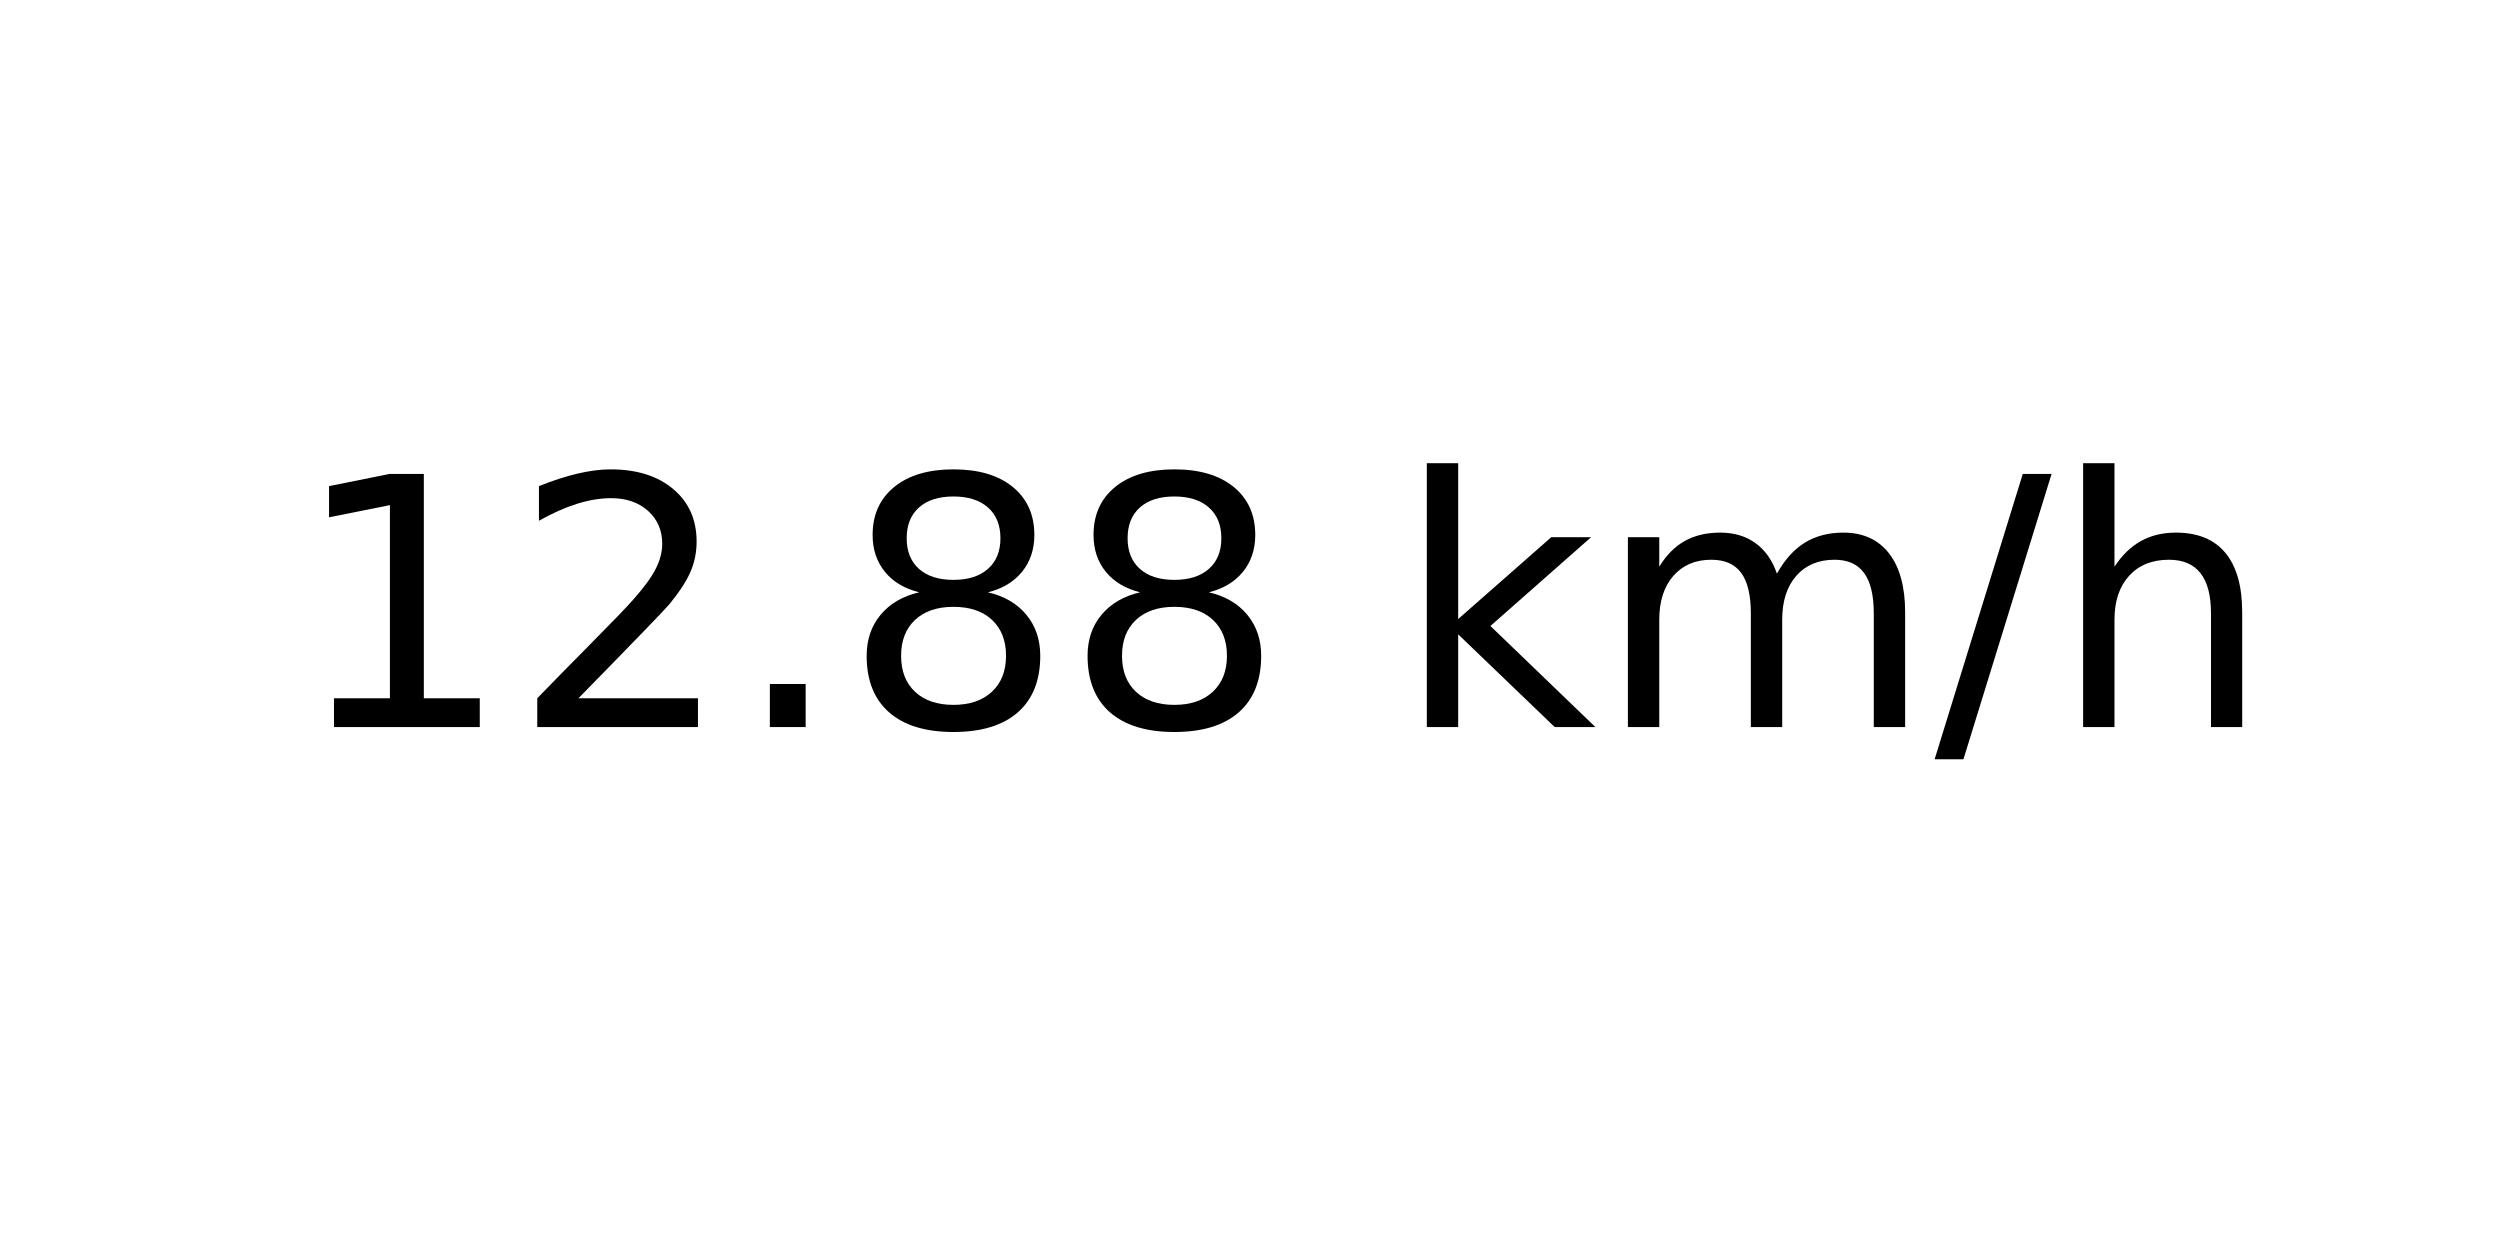
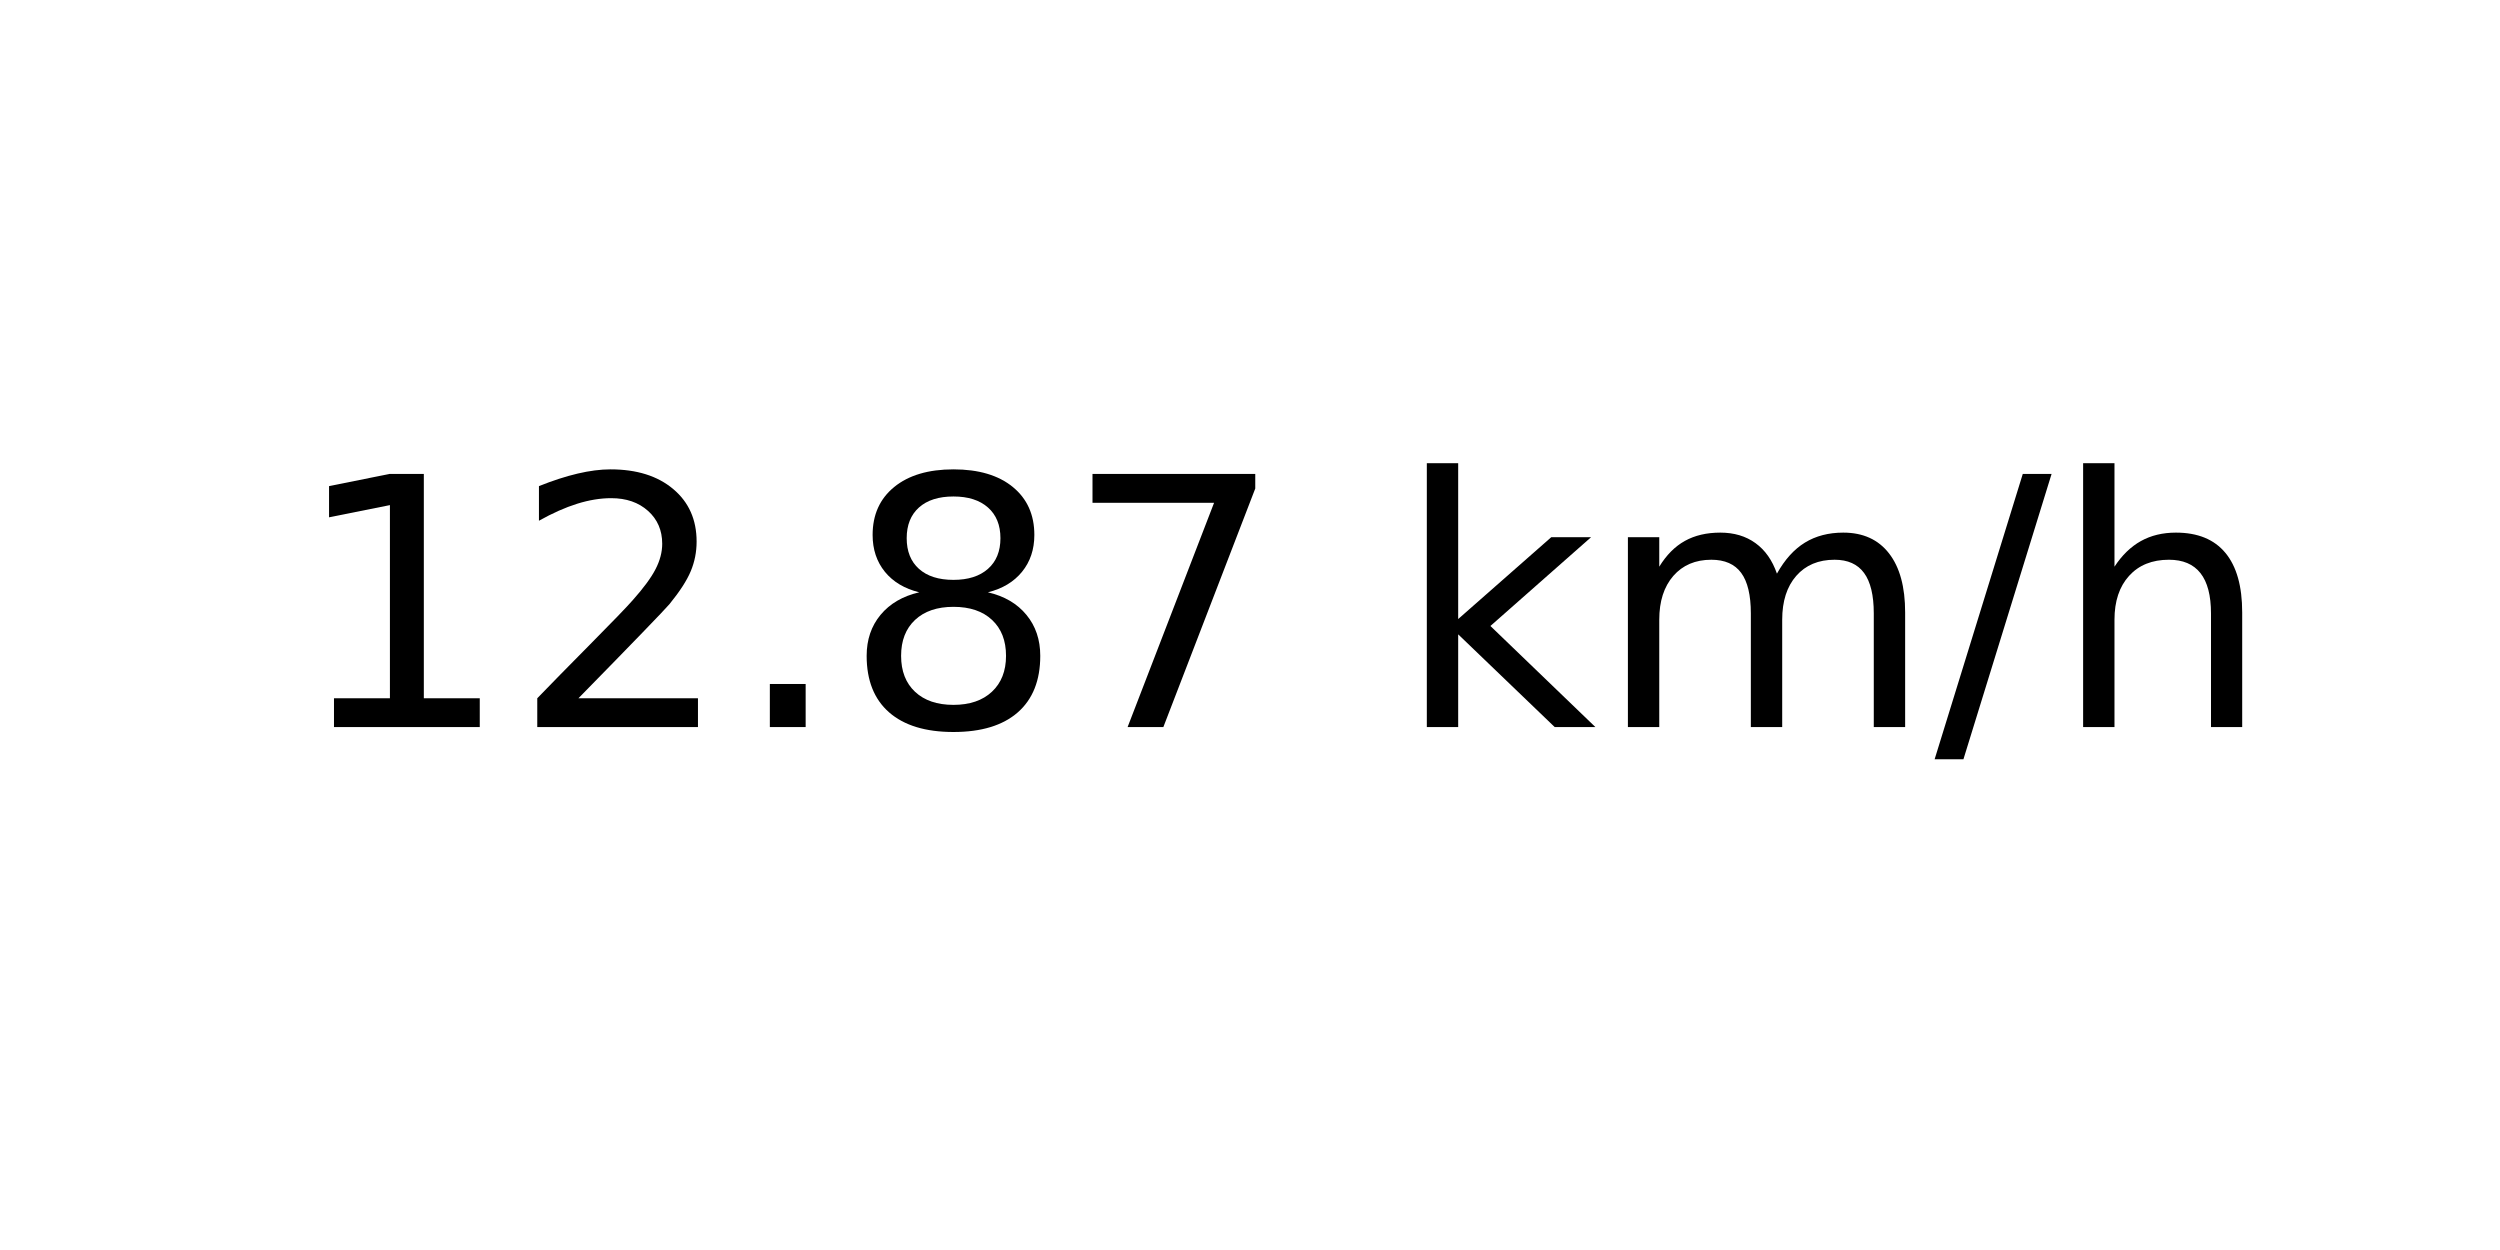
<svg xmlns="http://www.w3.org/2000/svg" xmlns:xlink="http://www.w3.org/1999/xlink" width="72pt" height="36pt" viewBox="0 0 72 36" version="1.1">
  <defs>
    <style type="text/css">*{stroke-linejoin: round; stroke-linecap: butt}</style>
  </defs>
  <g id="figure_1">
    <g id="axes_1">
      <g id="text_1">
        <g transform="translate(8.378125 20.93937) scale(0.1 -0.1)">
          <defs>
            <path id="DejaVuSans-31" d="M 794 531  L 1825 531  L 1825 4091  L 703 3866  L 703 4441  L 1819 4666  L 2450 4666  L 2450 531  L 3481 531  L 3481 0  L 794 0  L 794 531  z " transform="scale(0.015625)" />
            <path id="DejaVuSans-32" d="M 1228 531  L 3431 531  L 3431 0  L 469 0  L 469 531  Q 828 903 1448 1529  Q 2069 2156 2228 2338  Q 2531 2678 2651 2914  Q 2772 3150 2772 3378  Q 2772 3750 2511 3984  Q 2250 4219 1831 4219  Q 1534 4219 1204 4116  Q 875 4013 500 3803  L 500 4441  Q 881 4594 1212 4672  Q 1544 4750 1819 4750  Q 2544 4750 2975 4387  Q 3406 4025 3406 3419  Q 3406 3131 3298 2873  Q 3191 2616 2906 2266  Q 2828 2175 2409 1742  Q 1991 1309 1228 531  z " transform="scale(0.015625)" />
            <path id="DejaVuSans-2e" d="M 684 794  L 1344 794  L 1344 0  L 684 0  L 684 794  z " transform="scale(0.015625)" />
            <path id="DejaVuSans-38" d="M 2034 2216  Q 1584 2216 1326 1975  Q 1069 1734 1069 1313  Q 1069 891 1326 650  Q 1584 409 2034 409  Q 2484 409 2743 651  Q 3003 894 3003 1313  Q 3003 1734 2745 1975  Q 2488 2216 2034 2216  z M 1403 2484  Q 997 2584 770 2862  Q 544 3141 544 3541  Q 544 4100 942 4425  Q 1341 4750 2034 4750  Q 2731 4750 3128 4425  Q 3525 4100 3525 3541  Q 3525 3141 3298 2862  Q 3072 2584 2669 2484  Q 3125 2378 3379 2068  Q 3634 1759 3634 1313  Q 3634 634 3220 271  Q 2806 -91 2034 -91  Q 1263 -91 848 271  Q 434 634 434 1313  Q 434 1759 690 2068  Q 947 2378 1403 2484  z M 1172 3481  Q 1172 3119 1398 2916  Q 1625 2713 2034 2713  Q 2441 2713 2670 2916  Q 2900 3119 2900 3481  Q 2900 3844 2670 4047  Q 2441 4250 2034 4250  Q 1625 4250 1398 4047  Q 1172 3844 1172 3481  z " transform="scale(0.015625)" />
+             <path id="DejaVuSans-37" d="M 525 4666  L 3525 4666  L 3525 4397  L 1831 0  L 1172 0  L 2766 4134  L 525 4134  L 525 4666  z " transform="scale(0.015625)" />
            <path id="DejaVuSans-20" transform="scale(0.015625)" />
            <path id="DejaVuSans-6b" d="M 581 4863  L 1159 4863  L 1159 1991  L 2875 3500  L 3609 3500  L 1753 1863  L 3688 0  L 2938 0  L 1159 1709  L 1159 0  L 581 0  L 581 4863  z " transform="scale(0.015625)" />
            <path id="DejaVuSans-6d" d="M 3328 2828  Q 3544 3216 3844 3400  Q 4144 3584 4550 3584  Q 5097 3584 5394 3201  Q 5691 2819 5691 2113  L 5691 0  L 5113 0  L 5113 2094  Q 5113 2597 4934 2840  Q 4756 3084 4391 3084  Q 3944 3084 3684 2787  Q 3425 2491 3425 1978  L 3425 0  L 2847 0  L 2847 2094  Q 2847 2600 2669 2842  Q 2491 3084 2119 3084  Q 1678 3084 1418 2786  Q 1159 2488 1159 1978  L 1159 0  L 581 0  L 581 3500  L 1159 3500  L 1159 2956  Q 1356 3278 1631 3431  Q 1906 3584 2284 3584  Q 2666 3584 2933 3390  Q 3200 3197 3328 2828  z " transform="scale(0.015625)" />
            <path id="DejaVuSans-2f" d="M 1625 4666  L 2156 4666  L 531 -594  L 0 -594  L 1625 4666  z " transform="scale(0.015625)" />
            <path id="DejaVuSans-68" d="M 3513 2113  L 3513 0  L 2938 0  L 2938 2094  Q 2938 2591 2744 2837  Q 2550 3084 2163 3084  Q 1697 3084 1428 2787  Q 1159 2491 1159 1978  L 1159 0  L 581 0  L 581 4863  L 1159 4863  L 1159 2956  Q 1366 3272 1645 3428  Q 1925 3584 2291 3584  Q 2894 3584 3203 3211  Q 3513 2838 3513 2113  z " transform="scale(0.015625)" />
          </defs>
          <use xlink:href="#DejaVuSans-31" />
          <use xlink:href="#DejaVuSans-32" x="63.623" />
          <use xlink:href="#DejaVuSans-2e" x="127.246" />
          <use xlink:href="#DejaVuSans-38" x="159.033" />
-           <use xlink:href="#DejaVuSans-38" x="222.656" />
+           <use xlink:href="#DejaVuSans-37" x="222.656" />
          <use xlink:href="#DejaVuSans-20" x="286.279" />
          <use xlink:href="#DejaVuSans-6b" x="318.066" />
          <use xlink:href="#DejaVuSans-6d" x="375.977" />
          <use xlink:href="#DejaVuSans-2f" x="473.389" />
          <use xlink:href="#DejaVuSans-68" x="507.08" />
        </g>
      </g>
    </g>
  </g>
</svg>
